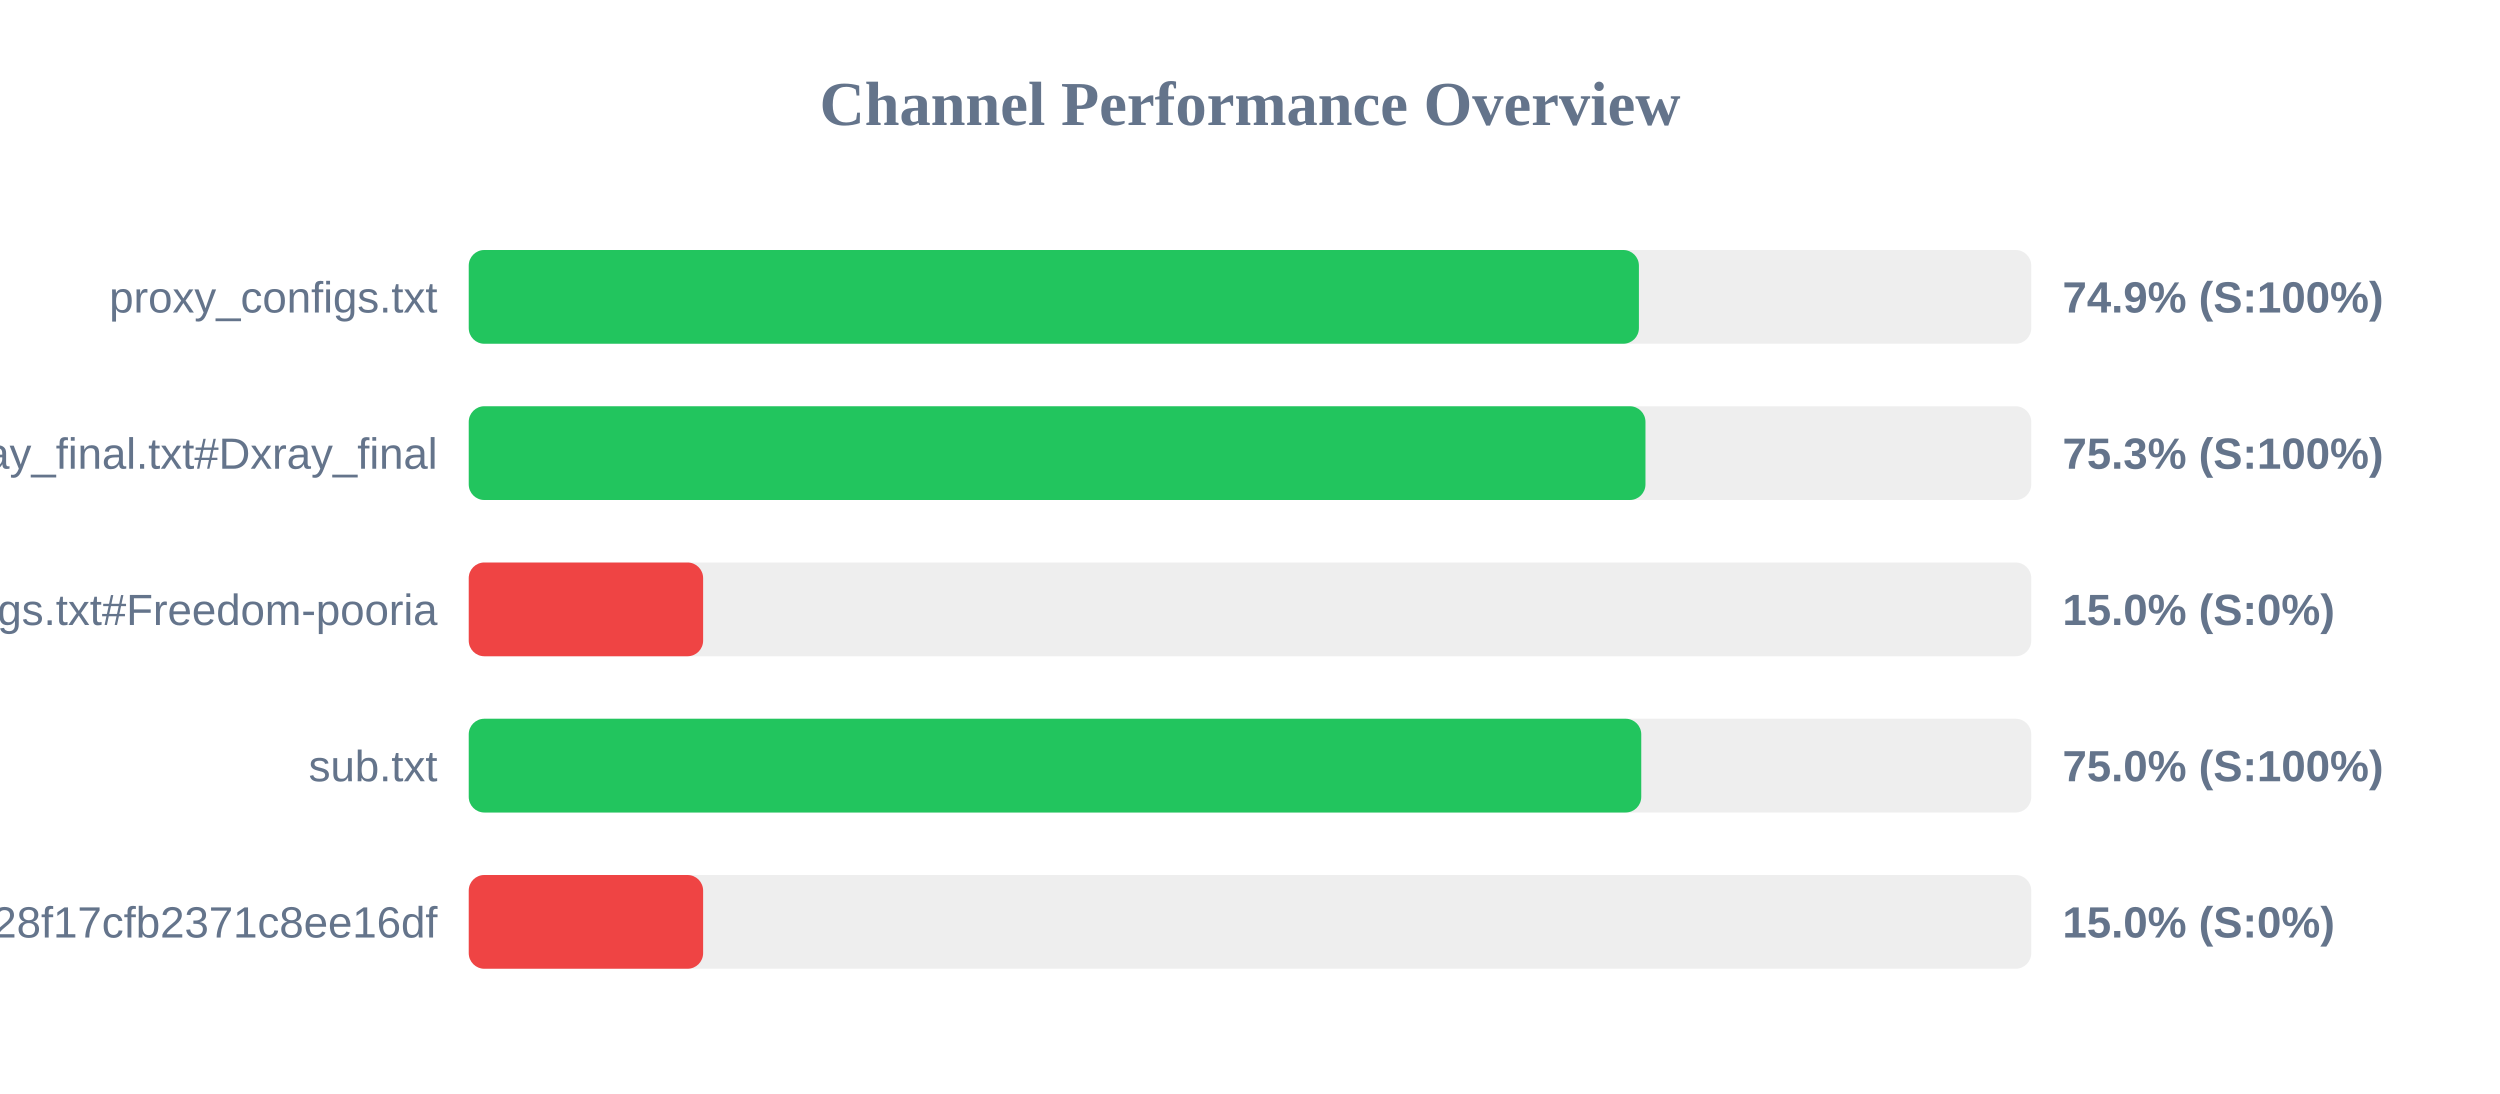
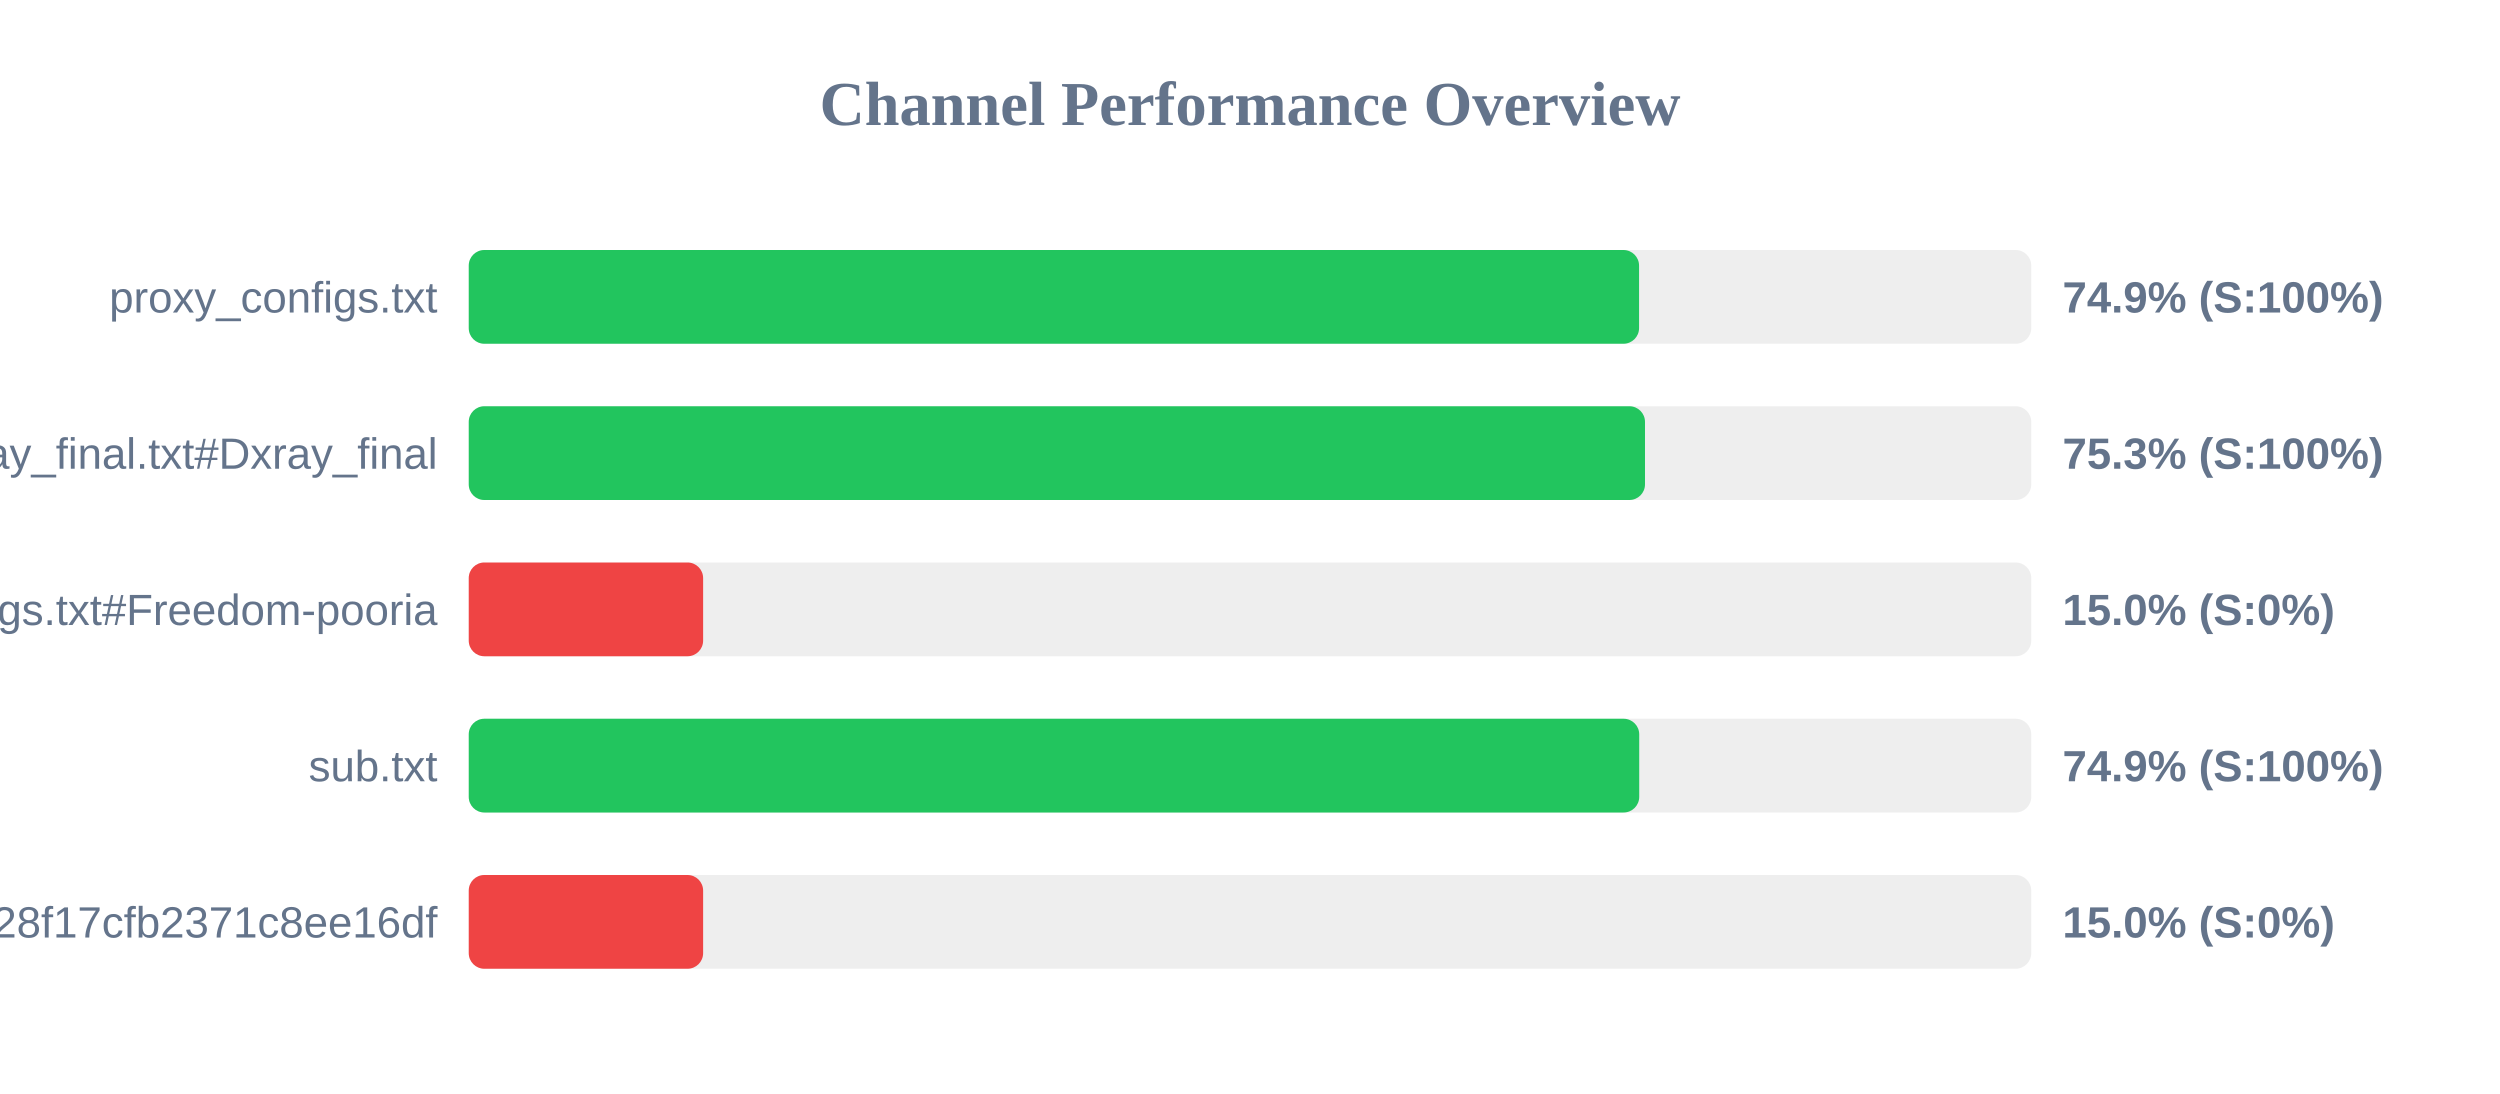
<svg xmlns="http://www.w3.org/2000/svg" width="800" height="350" version="1.1">
  <style>
        .row { font: 14px Arial; fill: #64748b; }
        .score { font: bold 14px Arial; fill: #64748b; }
    </style>
  <text x="400" y="40" text-anchor="middle" font-size="20px" font-weight="bold" fill="#64748b">Channel Performance Overview</text>
  <rect x="150" y="80" width="500" height="30" fill="#eee" rx="5" />
-   <rect x="150" y="80" width="374.45" height="30" fill="#22c55e" rx="5" />
+   <rect x="150" y="80" width="374.5" height="30" fill="#22c55e" rx="5" />
  <text x="140" y="100" text-anchor="end" class="row">proxy_configs.txt</text>
  <text x="660" y="100" text-anchor="start" class="score">74.9% (S:100%)</text>
  <rect x="150" y="130" width="500" height="30" fill="#eee" rx="5" />
-   <rect x="150" y="130" width="376.55" height="30" fill="#22c55e" rx="5" />
+   <rect x="150" y="130" width="376.4" height="30" fill="#22c55e" rx="5" />
  <text x="140" y="150" text-anchor="end" class="row">xray_final.txt#Dxray_final</text>
  <text x="660" y="150" text-anchor="start" class="score">75.3% (S:100%)</text>
  <rect x="150" y="180" width="500" height="30" fill="#eee" rx="5" />
  <rect x="150" y="180" width="75.0" height="30" fill="#ef4444" rx="5" />
  <text x="140" y="200" text-anchor="end" class="row">v2ray_configs.txt#Freedom-pooria</text>
  <text x="660" y="200" text-anchor="start" class="score">15.0% (S:0%)</text>
  <rect x="150" y="230" width="500" height="30" fill="#eee" rx="5" />
-   <rect x="150" y="230" width="375.2" height="30" fill="#22c55e" rx="5" />
+   <rect x="150" y="230" width="374.55" height="30" fill="#22c55e" rx="5" />
  <text x="140" y="250" text-anchor="end" class="row">sub.txt</text>
-   <text x="660" y="250" text-anchor="start" class="score">75.0% (S:100%)</text>
+   <text x="660" y="250" text-anchor="start" class="score">74.9% (S:100%)</text>
  <rect x="150" y="280" width="500" height="30" fill="#eee" rx="5" />
  <rect x="150" y="280" width="75.0" height="30" fill="#ef4444" rx="5" />
  <text x="140" y="300" text-anchor="end" class="row">?token=fedfed7b41b828f17cfb2371c8ee16df</text>
  <text x="660" y="300" text-anchor="start" class="score">15.0% (S:0%)</text>
</svg>
